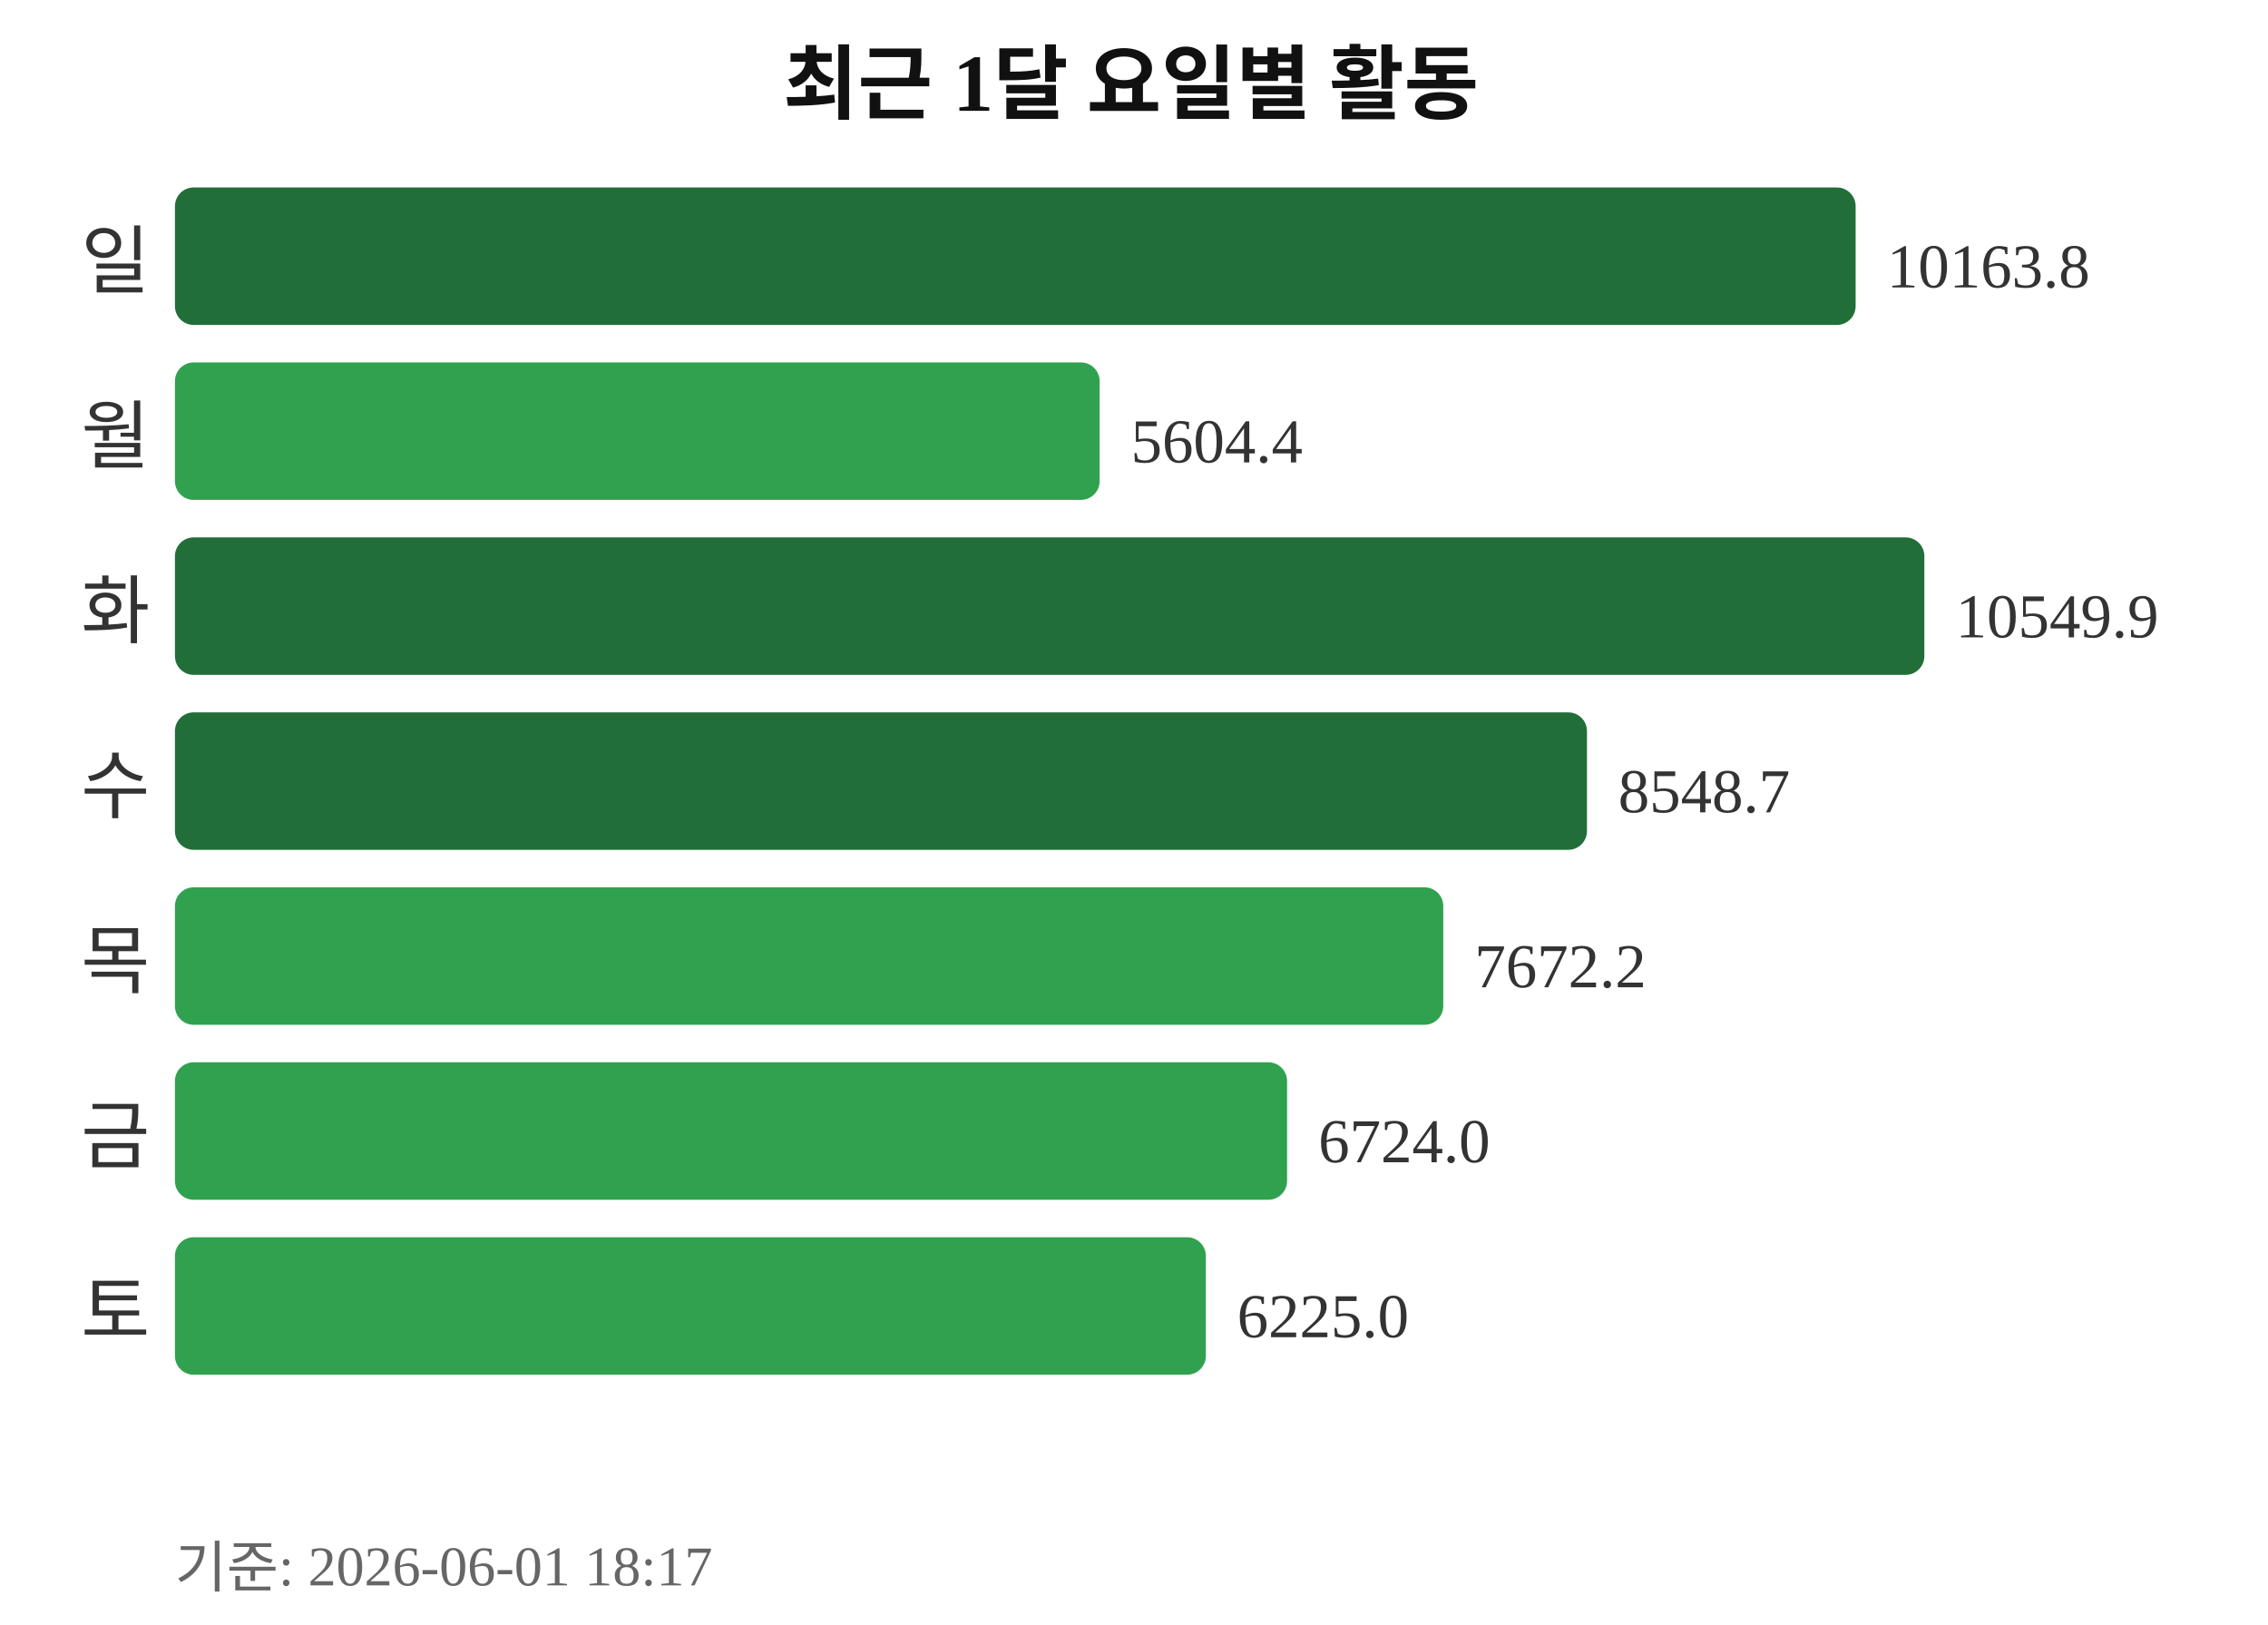
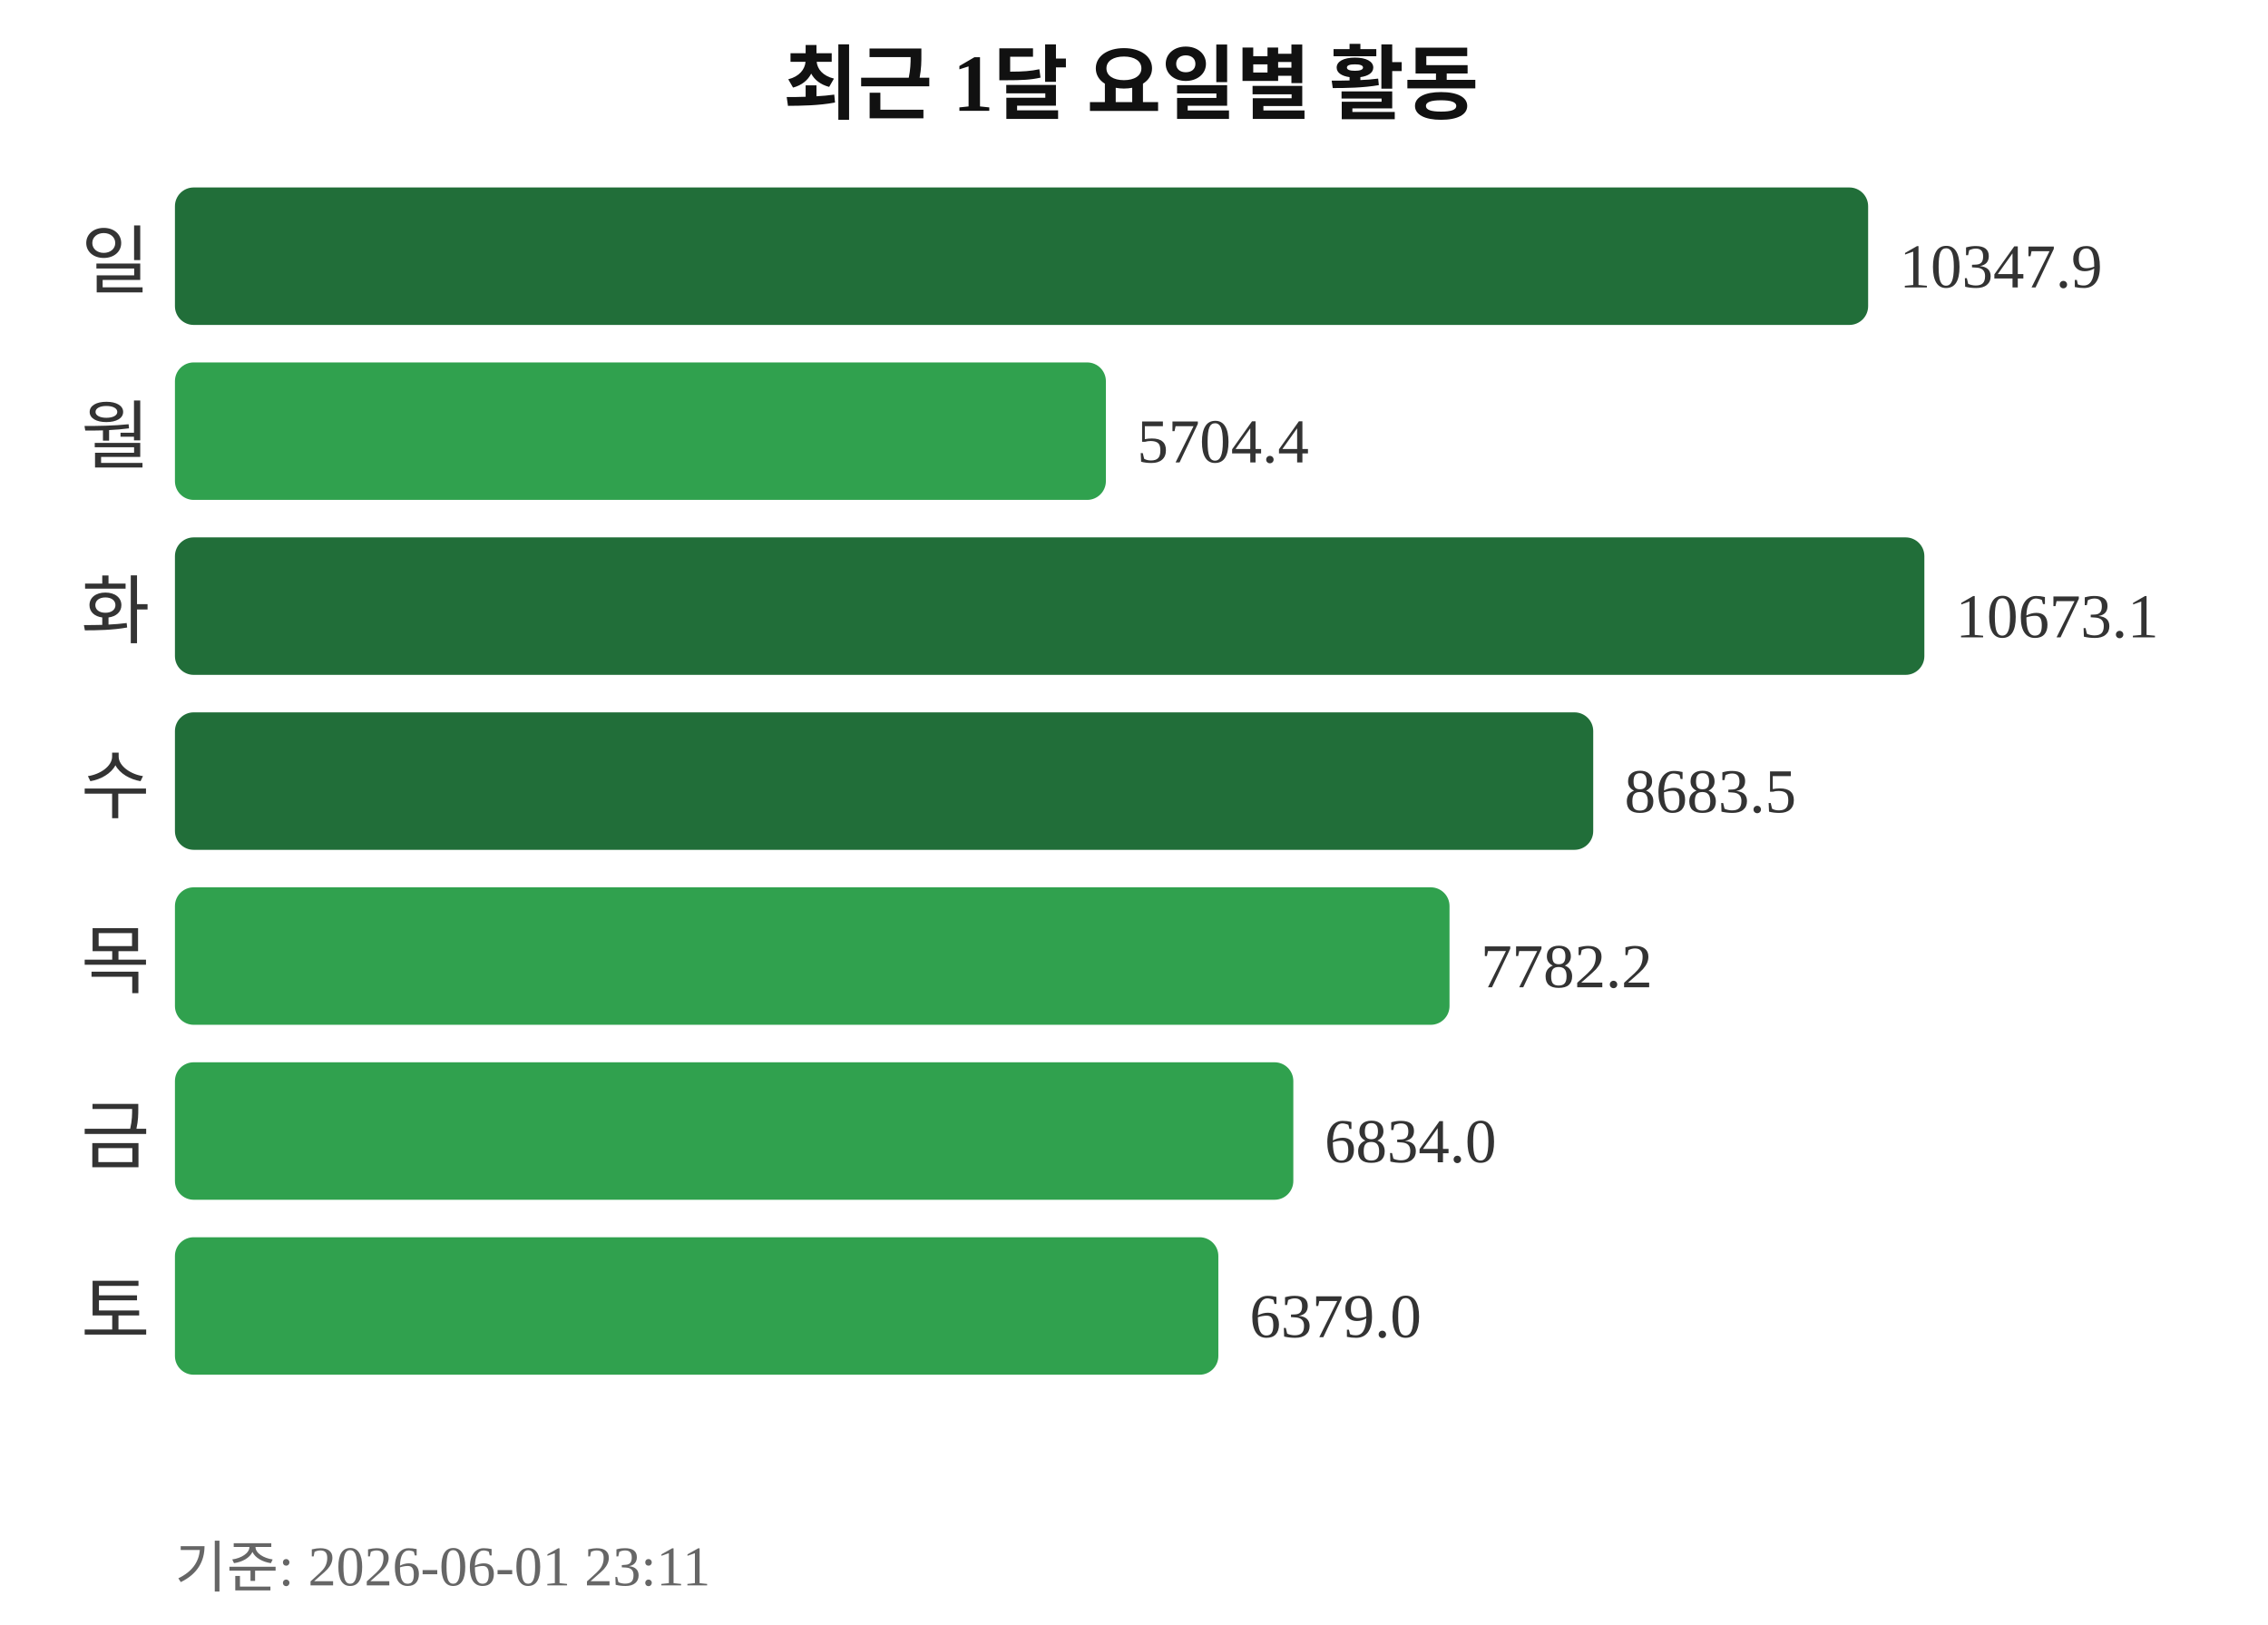
<svg xmlns="http://www.w3.org/2000/svg" width="363" height="260">
  <text x="181" y="18" text-anchor="middle" font-size="13" font-weight="bold" fill="#111111">최근 1달 요일별 활동</text>
  <text x="24" y="46" text-anchor="end" font-size="12" fill="#333333">일</text>
-   <rect x="28" y="30" width="269" height="22" rx="3" fill="#216e39" />
-   <text x="302" y="46" font-size="10" fill="#333333">10163.8</text>
+   <rect x="28" y="30" width="271" height="22" rx="3" fill="#216e39" />
+   <text x="304" y="46" font-size="10" fill="#333333">10347.9</text>
  <text x="24" y="74" text-anchor="end" font-size="12" fill="#333333">월</text>
-   <rect x="28" y="58" width="148" height="22" rx="3" fill="#30a14e" />
-   <text x="181" y="74" font-size="10" fill="#333333">5604.4</text>
+   <rect x="28" y="58" width="149" height="22" rx="3" fill="#30a14e" />
+   <text x="182" y="74" font-size="10" fill="#333333">5704.4</text>
  <text x="24" y="102" text-anchor="end" font-size="12" fill="#333333">화</text>
  <rect x="28" y="86" width="280" height="22" rx="3" fill="#216e39" />
-   <text x="313" y="102" font-size="10" fill="#333333">10549.9</text>
+   <text x="313" y="102" font-size="10" fill="#333333">10673.1</text>
  <text x="24" y="130" text-anchor="end" font-size="12" fill="#333333">수</text>
-   <rect x="28" y="114" width="226" height="22" rx="3" fill="#216e39" />
-   <text x="259" y="130" font-size="10" fill="#333333">8548.7</text>
+   <rect x="28" y="114" width="227" height="22" rx="3" fill="#216e39" />
+   <text x="260" y="130" font-size="10" fill="#333333">8683.5</text>
  <text x="24" y="158" text-anchor="end" font-size="12" fill="#333333">목</text>
-   <rect x="28" y="142" width="203" height="22" rx="3" fill="#30a14e" />
-   <text x="236" y="158" font-size="10" fill="#333333">7672.2</text>
+   <rect x="28" y="142" width="204" height="22" rx="3" fill="#30a14e" />
+   <text x="237" y="158" font-size="10" fill="#333333">7782.2</text>
  <text x="24" y="186" text-anchor="end" font-size="12" fill="#333333">금</text>
-   <rect x="28" y="170" width="178" height="22" rx="3" fill="#30a14e" />
-   <text x="211" y="186" font-size="10" fill="#333333">6724.0</text>
+   <rect x="28" y="170" width="179" height="22" rx="3" fill="#30a14e" />
+   <text x="212" y="186" font-size="10" fill="#333333">6834.0</text>
  <text x="24" y="214" text-anchor="end" font-size="12" fill="#333333">토</text>
-   <rect x="28" y="198" width="165" height="22" rx="3" fill="#30a14e" />
-   <text x="198" y="214" font-size="10" fill="#333333">6225.0</text>
-   <text x="28" y="254" font-size="9" fill="#666666">기준: 2026-06-01 18:17</text>
+   <rect x="28" y="198" width="167" height="22" rx="3" fill="#30a14e" />
+   <text x="200" y="214" font-size="10" fill="#333333">6379.0</text>
+   <text x="28" y="254" font-size="9" fill="#666666">기준: 2026-06-01 23:11</text>
</svg>
